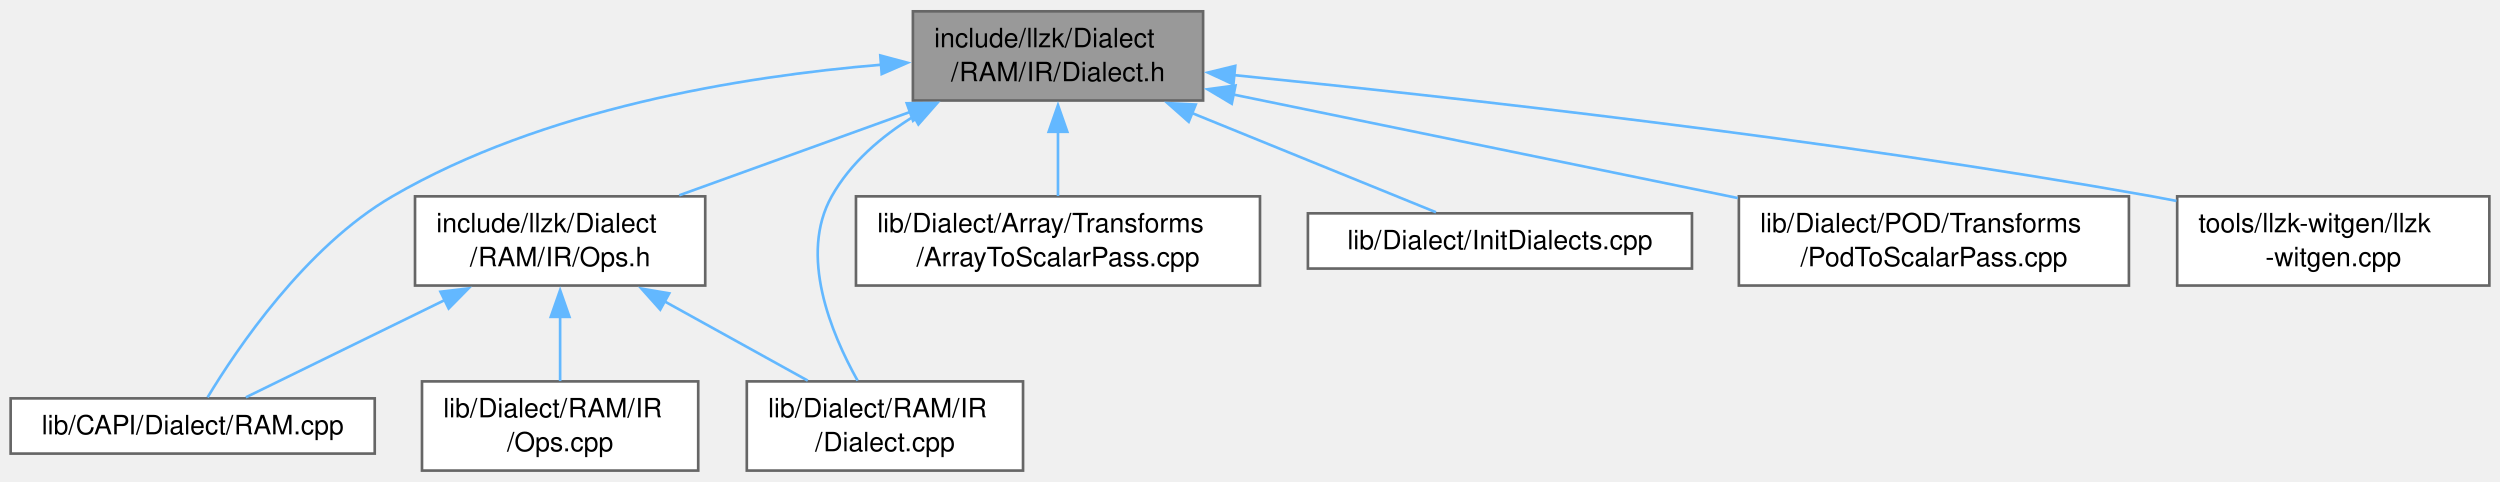
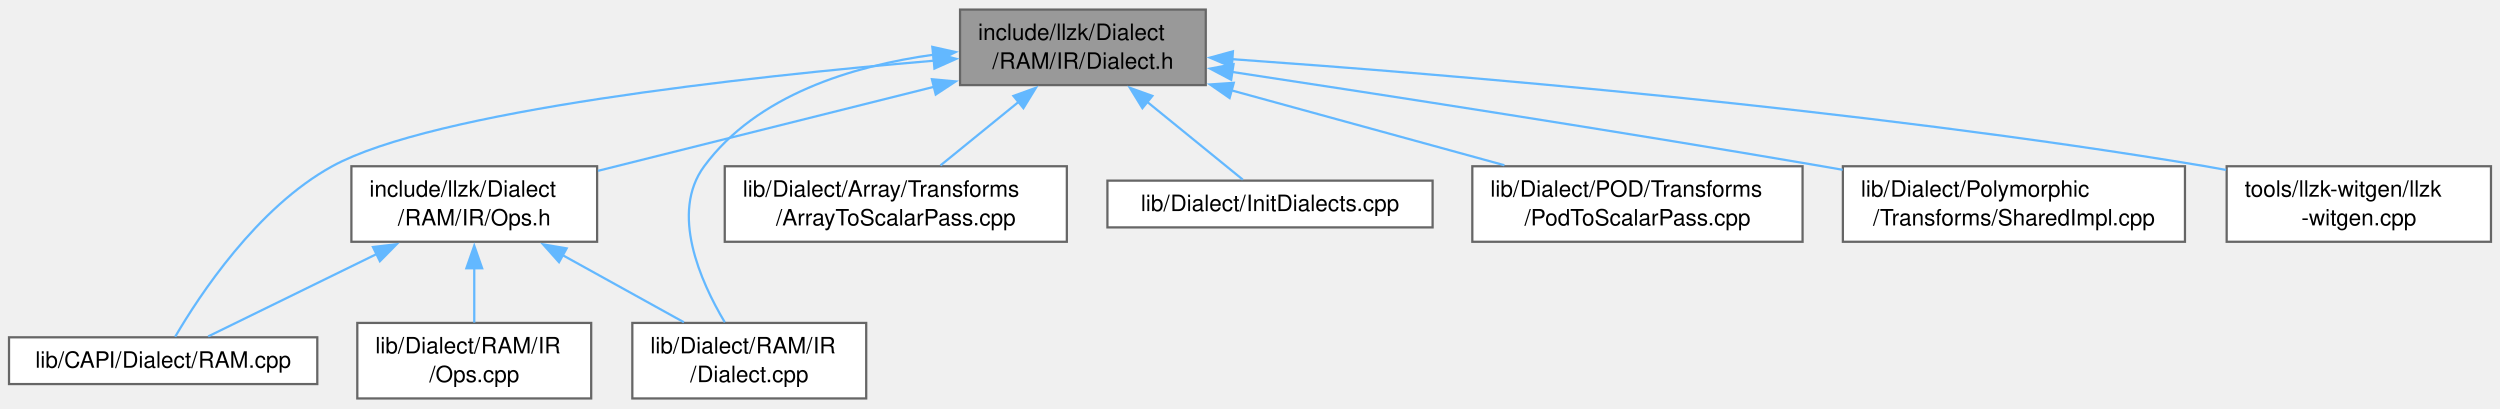
- <svg xmlns="http://www.w3.org/2000/svg" xmlns:xlink="http://www.w3.org/1999/xlink" width="939pt" height="181pt" viewBox="0.00 0.00 939.00 180.50">
+ <svg xmlns="http://www.w3.org/2000/svg" xmlns:xlink="http://www.w3.org/1999/xlink" width="1109pt" height="181pt" viewBox="0.00 0.00 1109.00 180.50">
  <g id="graph0" class="graph" transform="scale(1 1) rotate(0) translate(4 176.5)">
    <g id="Node000001" class="node">
      <g id="a_Node000001">
        <a xlink:title=" ">
-           <polygon fill="#999999" stroke="#666666" points="447.88,-172.5 338.88,-172.5 338.88,-139 447.88,-139 447.88,-172.5" />
-           <text text-anchor="start" x="346.88" y="-159" font-family="Helvetica,sans-Serif" font-size="10.00">include/llzk/Dialect</text>
-           <text text-anchor="middle" x="393.38" y="-146.25" font-family="Helvetica,sans-Serif" font-size="10.00">/RAM/IR/Dialect.h</text>
+           <polygon fill="#999999" stroke="#666666" points="530.88,-172.5 421.88,-172.5 421.88,-139 530.88,-139 530.88,-172.5" />
+           <text text-anchor="start" x="429.88" y="-159" font-family="Helvetica,sans-Serif" font-size="10.00">include/llzk/Dialect</text>
+           <text text-anchor="middle" x="476.38" y="-146.25" font-family="Helvetica,sans-Serif" font-size="10.00">/RAM/IR/Dialect.h</text>
        </a>
      </g>
    </g>
    <g id="Node000002" class="node">
      <g id="a_Node000002">
        <a xlink:href="RAM_2IR_2Ops_8h.html" target="_top" xlink:title=" ">
          <polygon fill="white" stroke="#666666" points="260.88,-103 151.88,-103 151.88,-69.5 260.88,-69.5 260.88,-103" />
          <text text-anchor="start" x="159.88" y="-89.5" font-family="Helvetica,sans-Serif" font-size="10.00">include/llzk/Dialect</text>
          <text text-anchor="middle" x="206.38" y="-76.75" font-family="Helvetica,sans-Serif" font-size="10.00">/RAM/IR/Ops.h</text>
        </a>
      </g>
    </g>
    <g id="edge1_Node000001_Node000002" class="edge">
      <g id="a_edge1_Node000001_Node000002">
        <a xlink:title=" ">
-           <path fill="none" stroke="#63b8ff" d="M337.87,-134.72C310.19,-124.72 277.16,-112.8 251.12,-103.4" />
-           <polygon fill="#63b8ff" stroke="#63b8ff" points="336.57,-137.97 347.16,-138.07 338.94,-131.38 336.57,-137.97" />
+           <path fill="none" stroke="#63b8ff" d="M410.4,-138.26C364.64,-126.82 304.4,-111.76 261.26,-100.97" />
+           <polygon fill="#63b8ff" stroke="#63b8ff" points="409.39,-141.61 419.94,-140.64 411.09,-134.82 409.39,-141.61" />
        </a>
      </g>
    </g>
    <g id="Node000003" class="node">
      <g id="a_Node000003">
        <a xlink:href="RAM_8cpp.html" target="_top" xlink:title=" ">
          <polygon fill="white" stroke="#666666" points="136.75,-27.12 0,-27.12 0,-6.38 136.75,-6.38 136.75,-27.12" />
          <text text-anchor="middle" x="68.38" y="-13.62" font-family="Helvetica,sans-Serif" font-size="10.00">lib/CAPI/Dialect/RAM.cpp</text>
        </a>
      </g>
    </g>
    <g id="edge5_Node000001_Node000003" class="edge">
      <g id="a_edge5_Node000001_Node000003">
        <a xlink:title=" ">
-           <path fill="none" stroke="#63b8ff" d="M327.1,-152.45C274.21,-148.03 199.87,-135.85 143.38,-103 110.66,-83.97 84.83,-45.53 73.96,-27.5" />
-           <polygon fill="#63b8ff" stroke="#63b8ff" points="326.64,-155.92 336.87,-153.18 327.17,-148.94 326.64,-155.92" />
+           <path fill="none" stroke="#63b8ff" d="M410.28,-149.82C326.66,-142.68 188.14,-127.56 143.38,-103 110.02,-84.7 84.33,-45.54 73.71,-27.37" />
+           <polygon fill="#63b8ff" stroke="#63b8ff" points="409.93,-153.31 420.19,-150.65 410.52,-146.33 409.93,-153.31" />
        </a>
      </g>
    </g>
    <g id="Node000004" class="node">
      <g id="a_Node000004">
        <a xlink:href="RAM_2IR_2Dialect_8cpp.html" target="_top" xlink:title=" ">
          <polygon fill="white" stroke="#666666" points="380.25,-33.5 276.5,-33.5 276.5,0 380.25,0 380.25,-33.5" />
          <text text-anchor="start" x="284.5" y="-20" font-family="Helvetica,sans-Serif" font-size="10.00">lib/Dialect/RAM/IR</text>
          <text text-anchor="middle" x="328.38" y="-7.25" font-family="Helvetica,sans-Serif" font-size="10.00">/Dialect.cpp</text>
        </a>
      </g>
    </g>
-     <g id="edge9_Node000001_Node000004" class="edge">
-       <g id="a_edge9_Node000001_Node000004">
+     <g id="edge10_Node000001_Node000004" class="edge">
+       <g id="a_edge10_Node000001_Node000004">
        <a xlink:title=" ">
-           <path fill="none" stroke="#63b8ff" d="M339.29,-133.09C326.98,-125.49 315.45,-115.6 308.38,-103 296.01,-81 308.09,-51.69 318.11,-33.79" />
-           <polygon fill="#63b8ff" stroke="#63b8ff" points="337.52,-136.11 347.95,-137.97 340.95,-130.01 337.52,-136.11" />
+           <path fill="none" stroke="#63b8ff" d="M410.36,-152.53C374.03,-147.5 331.7,-134.6 308.38,-103 293.21,-82.45 306.56,-52.16 317.53,-33.76" />
+           <polygon fill="#63b8ff" stroke="#63b8ff" points="409.57,-155.96 419.91,-153.66 410.4,-149.01 409.57,-155.96" />
        </a>
      </g>
    </g>
    <g id="Node000006" class="node">
      <g id="a_Node000006">
        <a xlink:href="ArrayToScalarPass_8cpp.html" target="_top" xlink:title="This file implements the -llzk-array-to-scalar pass.">
          <polygon fill="white" stroke="#666666" points="469.25,-103 317.5,-103 317.5,-69.5 469.25,-69.5 469.25,-103" />
          <text text-anchor="start" x="325.5" y="-89.5" font-family="Helvetica,sans-Serif" font-size="10.00">lib/Dialect/Array/Transforms</text>
          <text text-anchor="middle" x="393.38" y="-76.75" font-family="Helvetica,sans-Serif" font-size="10.00">/ArrayToScalarPass.cpp</text>
        </a>
      </g>
    </g>
    <g id="edge6_Node000001_Node000006" class="edge">
      <g id="a_edge6_Node000001_Node000006">
        <a xlink:title=" ">
-           <path fill="none" stroke="#63b8ff" d="M393.38,-127.31C393.38,-119.09 393.38,-110.34 393.38,-103.13" />
-           <polygon fill="#63b8ff" stroke="#63b8ff" points="389.88,-127.24 393.38,-137.24 396.88,-127.24 389.88,-127.24" />
+           <path fill="none" stroke="#63b8ff" d="M447.93,-131.61C436.49,-122.31 423.58,-111.81 413.19,-103.37" />
+           <polygon fill="#63b8ff" stroke="#63b8ff" points="445.56,-134.2 455.53,-137.8 449.98,-128.77 445.56,-134.2" />
        </a>
      </g>
    </g>
    <g id="Node000007" class="node">
      <g id="a_Node000007">
        <a xlink:href="Dialect_2InitDialects_8cpp.html" target="_top" xlink:title=" ">
          <polygon fill="white" stroke="#666666" points="631.5,-96.62 487.25,-96.62 487.25,-75.88 631.5,-75.88 631.5,-96.62" />
          <text text-anchor="middle" x="559.38" y="-83.12" font-family="Helvetica,sans-Serif" font-size="10.00">lib/Dialect/InitDialects.cpp</text>
        </a>
      </g>
    </g>
    <g id="edge7_Node000001_Node000007" class="edge">
      <g id="a_edge7_Node000001_Node000007">
        <a xlink:title=" ">
-           <path fill="none" stroke="#63b8ff" d="M443.57,-134.34C474,-121.97 511.43,-106.75 535.35,-97.02" />
-           <polygon fill="#63b8ff" stroke="#63b8ff" points="442.48,-131 434.54,-138.01 445.12,-137.49 442.48,-131" />
+           <path fill="none" stroke="#63b8ff" d="M504.71,-131.71C519.24,-119.89 536.17,-106.12 547.3,-97.07" />
+           <polygon fill="#63b8ff" stroke="#63b8ff" points="502.77,-128.77 497.22,-137.8 507.19,-134.2 502.77,-128.77" />
        </a>
      </g>
    </g>
    <g id="Node000008" class="node">
      <g id="a_Node000008">
        <a xlink:href="PodToScalarPass_8cpp.html" target="_top" xlink:title="This file implements the -llzk-pod-to-scalar pass.">
          <polygon fill="white" stroke="#666666" points="795.62,-103 649.12,-103 649.12,-69.5 795.62,-69.5 795.62,-103" />
          <text text-anchor="start" x="657.12" y="-89.5" font-family="Helvetica,sans-Serif" font-size="10.00">lib/Dialect/POD/Transforms</text>
          <text text-anchor="middle" x="722.38" y="-76.75" font-family="Helvetica,sans-Serif" font-size="10.00">/PodToScalarPass.cpp</text>
        </a>
      </g>
    </g>
    <g id="edge8_Node000001_Node000008" class="edge">
      <g id="a_edge8_Node000001_Node000008">
        <a xlink:title=" ">
-           <path fill="none" stroke="#63b8ff" d="M459.05,-141.28C513.83,-130.04 591.84,-114.03 648.73,-102.36" />
-           <polygon fill="#63b8ff" stroke="#63b8ff" points="458.65,-137.79 449.55,-143.22 460.05,-144.64 458.65,-137.79" />
+           <path fill="none" stroke="#63b8ff" d="M542.16,-136.7C579.87,-126.35 626.82,-113.47 663.35,-103.45" />
+           <polygon fill="#63b8ff" stroke="#63b8ff" points="541.45,-133.26 532.74,-139.29 543.31,-140.01 541.45,-133.26" />
        </a>
      </g>
    </g>
    <g id="Node000009" class="node">
      <g id="a_Node000009">
-         <a xlink:href="llzk-witgen_8cpp.html" target="_top" xlink:title=" ">
-           <polygon fill="white" stroke="#666666" points="931,-103 813.75,-103 813.75,-69.5 931,-69.5 931,-103" />
-           <text text-anchor="start" x="821.75" y="-89.5" font-family="Helvetica,sans-Serif" font-size="10.00">tools/llzk-witgen/llzk</text>
-           <text text-anchor="middle" x="872.38" y="-76.75" font-family="Helvetica,sans-Serif" font-size="10.00">-witgen.cpp</text>
+         <a xlink:href="SharedImpl_8cpp.html" target="_top" xlink:title=" ">
+           <polygon fill="white" stroke="#666666" points="965.25,-103 813.5,-103 813.5,-69.5 965.25,-69.5 965.25,-103" />
+           <text text-anchor="start" x="821.5" y="-89.5" font-family="Helvetica,sans-Serif" font-size="10.00">lib/Dialect/Polymorphic</text>
+           <text text-anchor="middle" x="889.38" y="-76.75" font-family="Helvetica,sans-Serif" font-size="10.00">/Transforms/SharedImpl.cpp</text>
        </a>
      </g>
    </g>
-     <g id="edge10_Node000001_Node000009" class="edge">
-       <g id="a_edge10_Node000001_Node000009">
+     <g id="edge9_Node000001_Node000009" class="edge">
+       <g id="a_edge9_Node000001_Node000009">
        <a xlink:title=" ">
-           <path fill="none" stroke="#63b8ff" d="M459.23,-148.56C540.66,-140.42 683.33,-124.58 804.38,-103 807.36,-102.47 810.41,-101.89 813.48,-101.28" />
-           <polygon fill="#63b8ff" stroke="#63b8ff" points="459.27,-145.04 449.67,-149.5 459.96,-152 459.27,-145.04" />
+           <path fill="none" stroke="#63b8ff" d="M542.4,-144.86C608.7,-134.81 713.74,-118.54 804.38,-103 807.33,-102.49 810.35,-101.97 813.39,-101.43" />
+           <polygon fill="#63b8ff" stroke="#63b8ff" points="542.15,-141.36 532.79,-146.32 543.2,-148.28 542.15,-141.36" />
+         </a>
+       </g>
+     </g>
+     <g id="Node000010" class="node">
+       <g id="a_Node000010">
+         <a xlink:href="llzk-witgen_8cpp.html" target="_top" xlink:title=" ">
+           <polygon fill="white" stroke="#666666" points="1101,-103 983.75,-103 983.75,-69.5 1101,-69.5 1101,-103" />
+           <text text-anchor="start" x="991.75" y="-89.5" font-family="Helvetica,sans-Serif" font-size="10.00">tools/llzk-witgen/llzk</text>
+           <text text-anchor="middle" x="1042.38" y="-76.75" font-family="Helvetica,sans-Serif" font-size="10.00">-witgen.cpp</text>
+         </a>
+       </g>
+     </g>
+     <g id="edge11_Node000001_Node000010" class="edge">
+       <g id="a_edge11_Node000001_Node000010">
+         <a xlink:title=" ">
+           <path fill="none" stroke="#63b8ff" d="M542.44,-150.51C638.14,-143.76 820.72,-128.68 974.38,-103 977.36,-102.5 980.42,-101.95 983.49,-101.36" />
+           <polygon fill="#63b8ff" stroke="#63b8ff" points="542.45,-147 532.71,-151.18 542.93,-153.98 542.45,-147" />
        </a>
      </g>
    </g>
    <g id="edge2_Node000002_Node000003" class="edge">
      <g id="a_edge2_Node000002_Node000003">
        <a xlink:title=" ">
          <path fill="none" stroke="#63b8ff" d="M162.98,-64.02C138,-51.81 107.8,-37.03 88.35,-27.52" />
          <polygon fill="#63b8ff" stroke="#63b8ff" points="161.44,-67.17 171.96,-68.42 164.52,-60.88 161.44,-67.17" />
        </a>
      </g>
    </g>
    <g id="edge3_Node000002_Node000004" class="edge">
      <g id="a_edge3_Node000002_Node000004">
        <a xlink:title=" ">
          <path fill="none" stroke="#63b8ff" d="M245.53,-63.59C263.03,-53.91 283.29,-42.7 299.39,-33.79" />
          <polygon fill="#63b8ff" stroke="#63b8ff" points="243.98,-60.45 236.92,-68.35 247.37,-66.57 243.98,-60.45" />
        </a>
      </g>
    </g>
    <g id="Node000005" class="node">
      <g id="a_Node000005">
        <a xlink:href="RAM_2IR_2Ops_8cpp.html" target="_top" xlink:title=" ">
          <polygon fill="white" stroke="#666666" points="258.25,-33.5 154.5,-33.5 154.5,0 258.25,0 258.25,-33.5" />
          <text text-anchor="start" x="162.5" y="-20" font-family="Helvetica,sans-Serif" font-size="10.00">lib/Dialect/RAM/IR</text>
          <text text-anchor="middle" x="206.38" y="-7.25" font-family="Helvetica,sans-Serif" font-size="10.00">/Ops.cpp</text>
        </a>
      </g>
    </g>
    <g id="edge4_Node000002_Node000005" class="edge">
      <g id="a_edge4_Node000002_Node000005">
        <a xlink:title=" ">
          <path fill="none" stroke="#63b8ff" d="M206.38,-57.81C206.38,-49.59 206.38,-40.84 206.38,-33.63" />
          <polygon fill="#63b8ff" stroke="#63b8ff" points="202.88,-57.74 206.38,-67.74 209.88,-57.74 202.88,-57.74" />
        </a>
      </g>
    </g>
  </g>
</svg>
